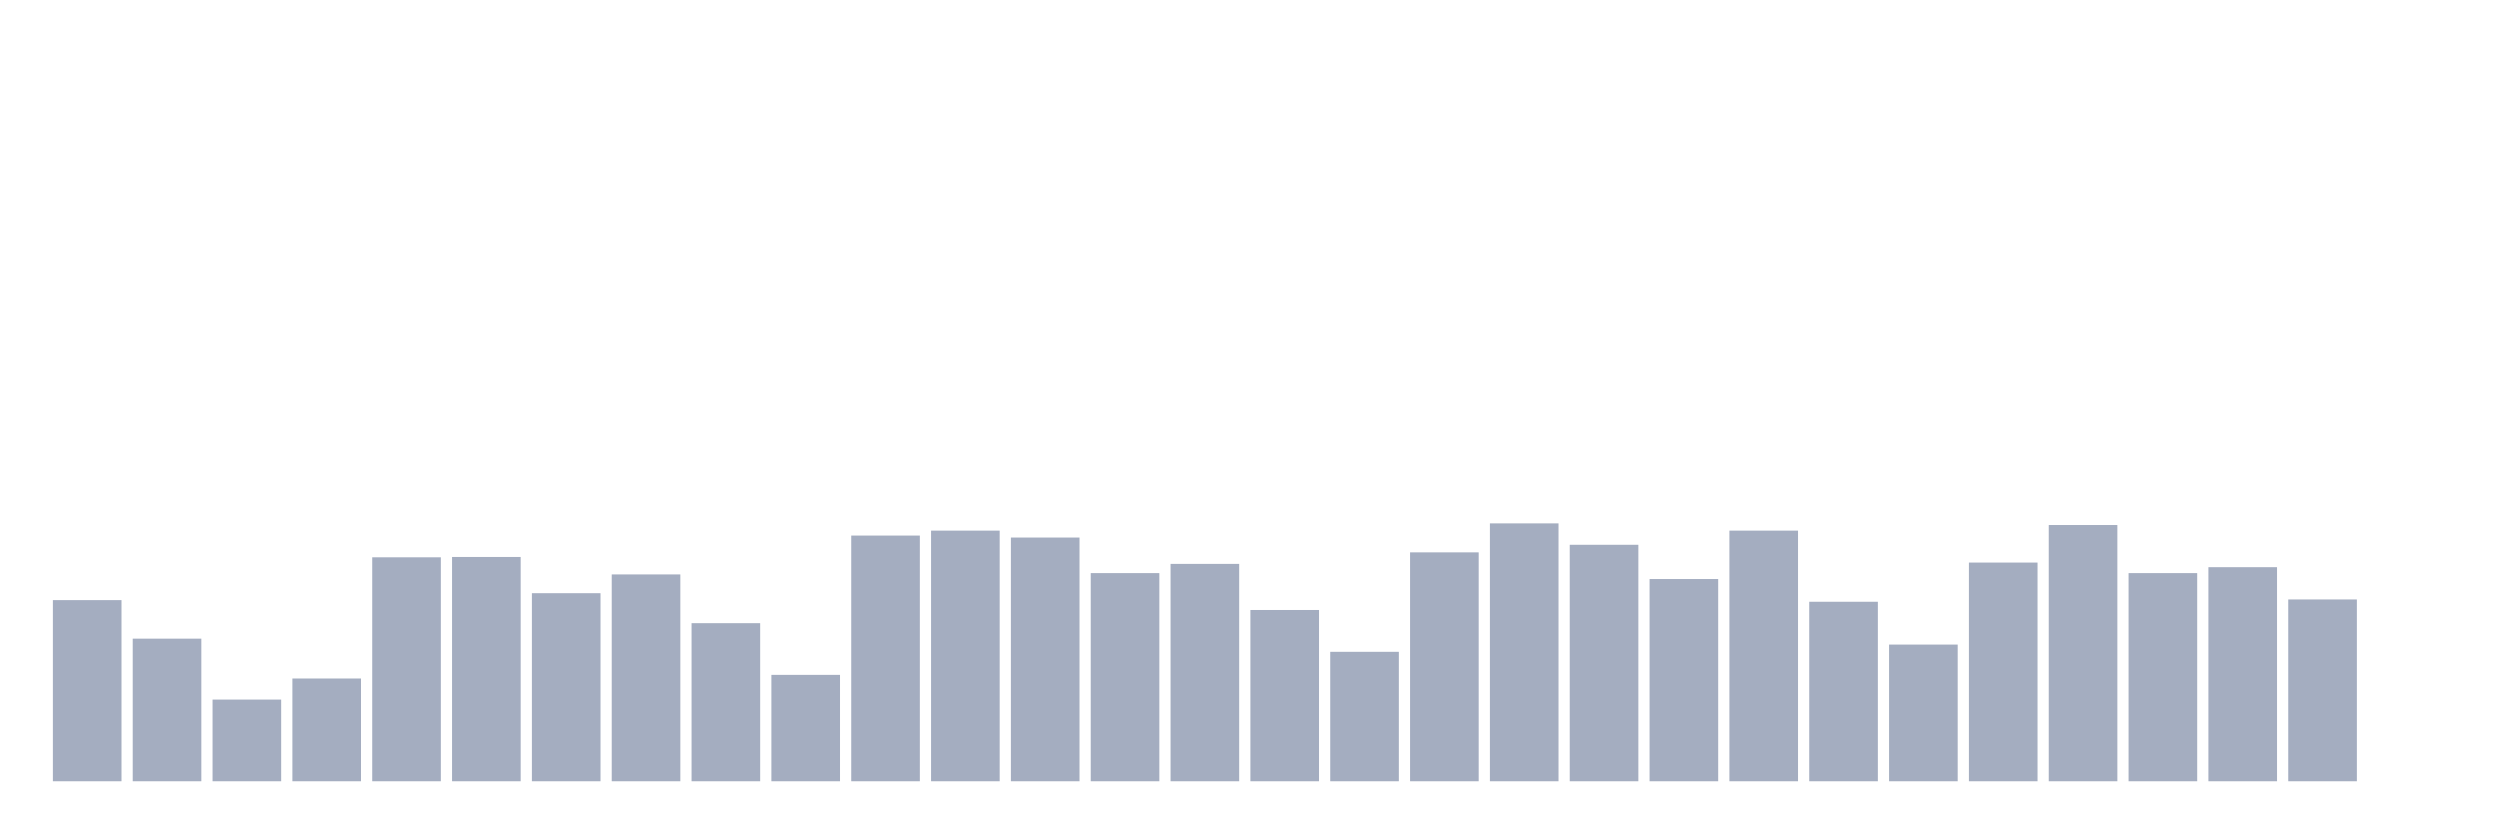
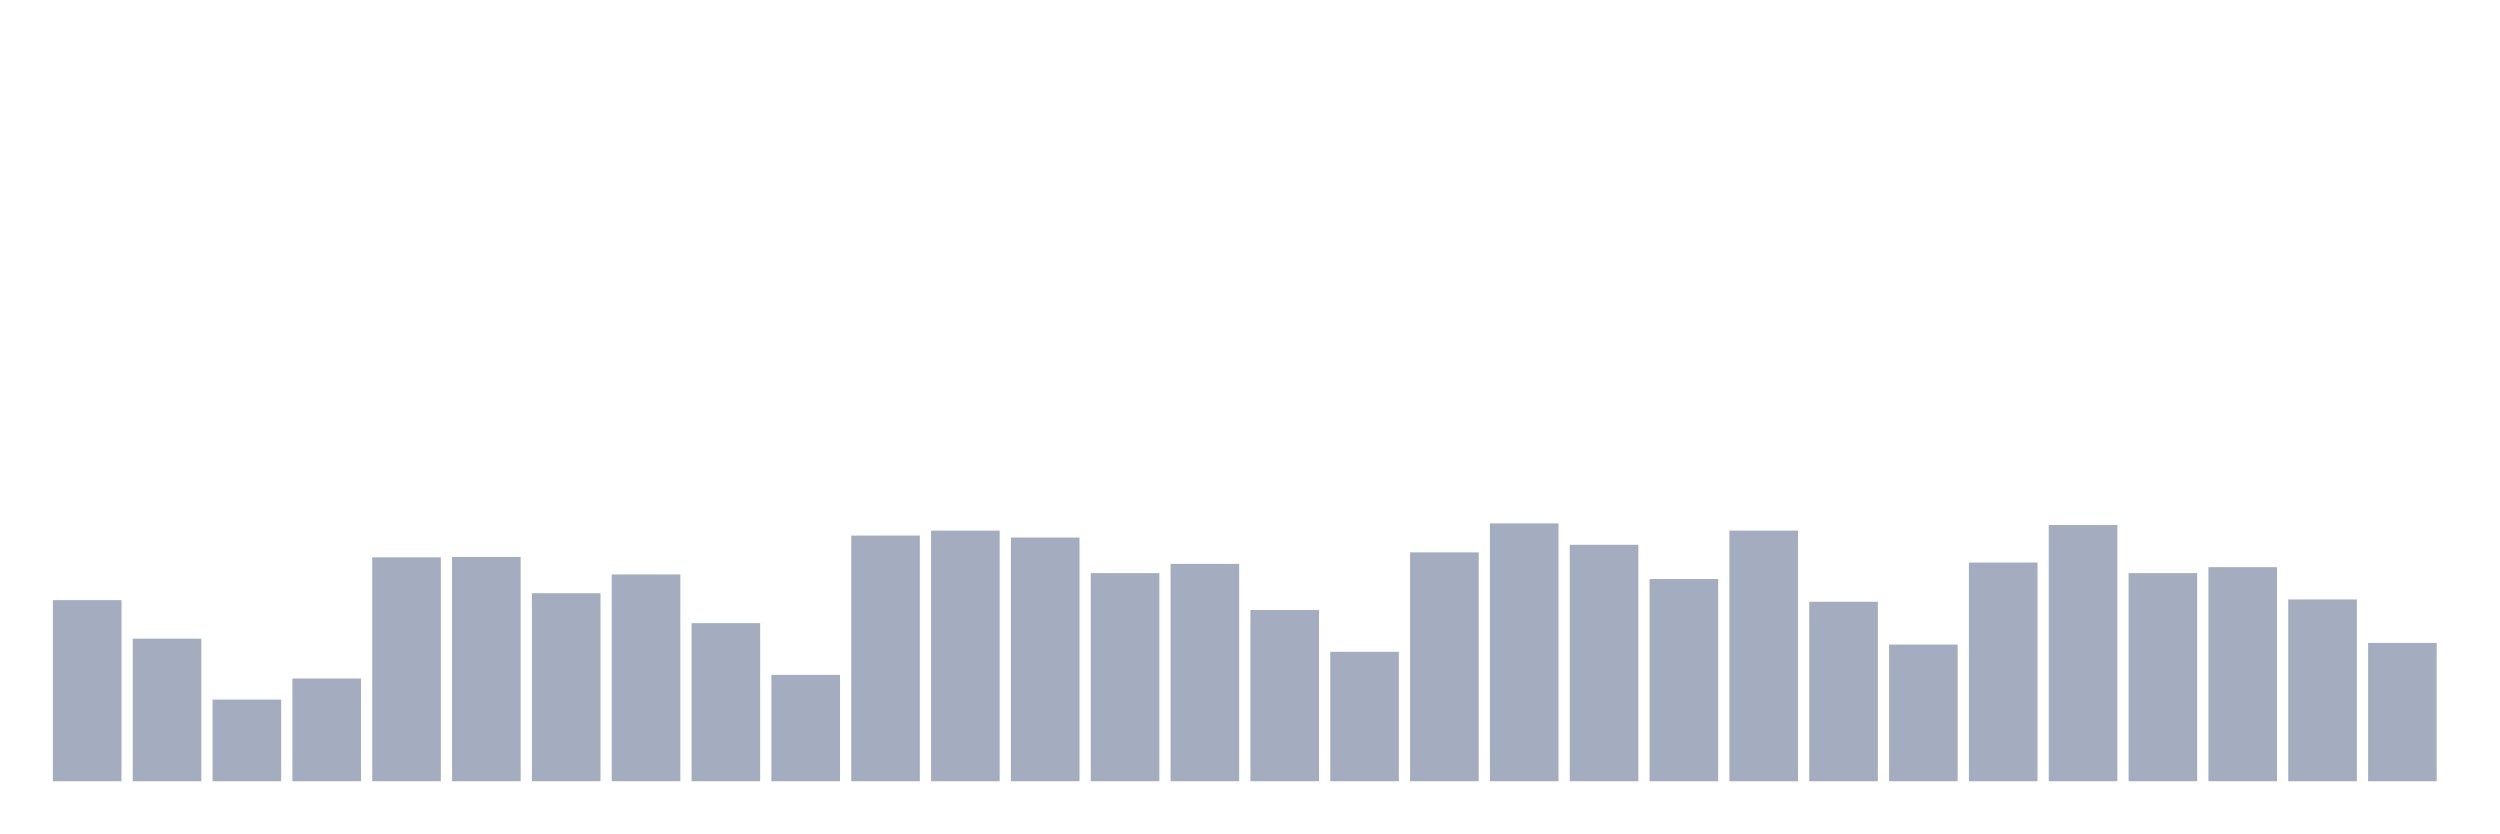
<svg xmlns="http://www.w3.org/2000/svg" viewBox="0 0 480 160">
  <g transform="translate(10,10)">
    <rect class="bar" x="0.153" width="13.175" y="105.221" height="34.779" fill="rgb(164,173,192)" />
    <rect class="bar" x="15.482" width="13.175" y="112.62" height="27.38" fill="rgb(164,173,192)" />
    <rect class="bar" x="30.81" width="13.175" y="124.318" height="15.682" fill="rgb(164,173,192)" />
    <rect class="bar" x="46.138" width="13.175" y="120.271" height="19.729" fill="rgb(164,173,192)" />
    <rect class="bar" x="61.466" width="13.175" y="97.001" height="42.999" fill="rgb(164,173,192)" />
    <rect class="bar" x="76.794" width="13.175" y="96.938" height="43.062" fill="rgb(164,173,192)" />
    <rect class="bar" x="92.123" width="13.175" y="103.893" height="36.107" fill="rgb(164,173,192)" />
    <rect class="bar" x="107.451" width="13.175" y="100.289" height="39.711" fill="rgb(164,173,192)" />
    <rect class="bar" x="122.779" width="13.175" y="109.648" height="30.352" fill="rgb(164,173,192)" />
    <rect class="bar" x="138.107" width="13.175" y="119.575" height="20.425" fill="rgb(164,173,192)" />
    <rect class="bar" x="153.436" width="13.175" y="92.827" height="47.173" fill="rgb(164,173,192)" />
    <rect class="bar" x="168.764" width="13.175" y="91.879" height="48.121" fill="rgb(164,173,192)" />
    <rect class="bar" x="184.092" width="13.175" y="93.207" height="46.793" fill="rgb(164,173,192)" />
    <rect class="bar" x="199.42" width="13.175" y="100.036" height="39.964" fill="rgb(164,173,192)" />
    <rect class="bar" x="214.748" width="13.175" y="98.266" height="41.734" fill="rgb(164,173,192)" />
    <rect class="bar" x="230.077" width="13.175" y="107.118" height="32.882" fill="rgb(164,173,192)" />
    <rect class="bar" x="245.405" width="13.175" y="115.149" height="24.851" fill="rgb(164,173,192)" />
    <rect class="bar" x="260.733" width="13.175" y="96.052" height="43.948" fill="rgb(164,173,192)" />
    <rect class="bar" x="276.061" width="13.175" y="90.488" height="49.512" fill="rgb(164,173,192)" />
    <rect class="bar" x="291.39" width="13.175" y="94.598" height="45.402" fill="rgb(164,173,192)" />
    <rect class="bar" x="306.718" width="13.175" y="101.174" height="38.826" fill="rgb(164,173,192)" />
    <rect class="bar" x="322.046" width="13.175" y="91.879" height="48.121" fill="rgb(164,173,192)" />
    <rect class="bar" x="337.374" width="13.175" y="105.537" height="34.463" fill="rgb(164,173,192)" />
    <rect class="bar" x="352.702" width="13.175" y="113.758" height="26.242" fill="rgb(164,173,192)" />
    <rect class="bar" x="368.031" width="13.175" y="98.013" height="41.987" fill="rgb(164,173,192)" />
    <rect class="bar" x="383.359" width="13.175" y="90.804" height="49.196" fill="rgb(164,173,192)" />
    <rect class="bar" x="398.687" width="13.175" y="100.036" height="39.964" fill="rgb(164,173,192)" />
    <rect class="bar" x="414.015" width="13.175" y="98.898" height="41.102" fill="rgb(164,173,192)" />
    <rect class="bar" x="429.344" width="13.175" y="105.095" height="34.905" fill="rgb(164,173,192)" />
-     <rect class="bar" x="444.672" width="13.175" y="140" height="0" fill="rgb(164,173,192)" />
+     <rect class="bar" x="444.672" width="13.175" y="113.442" height="26.558" fill="rgb(164,173,192)" />
  </g>
</svg>
